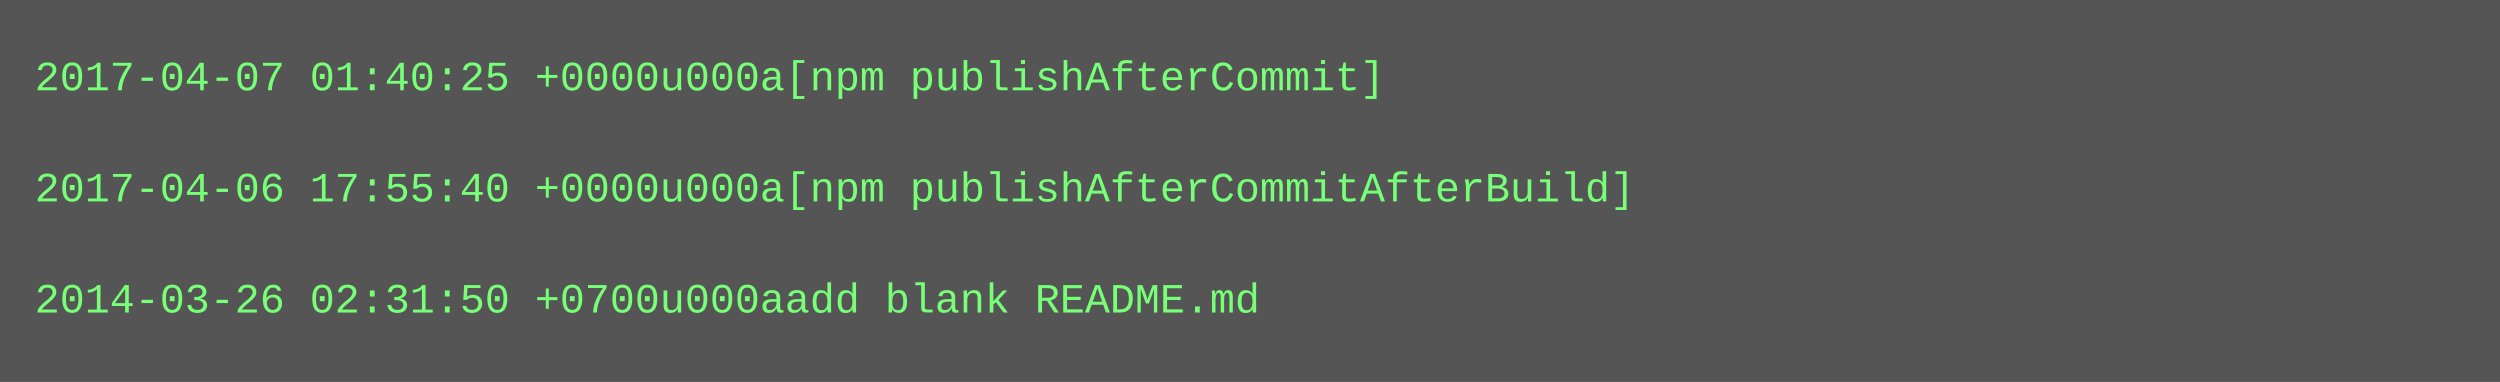
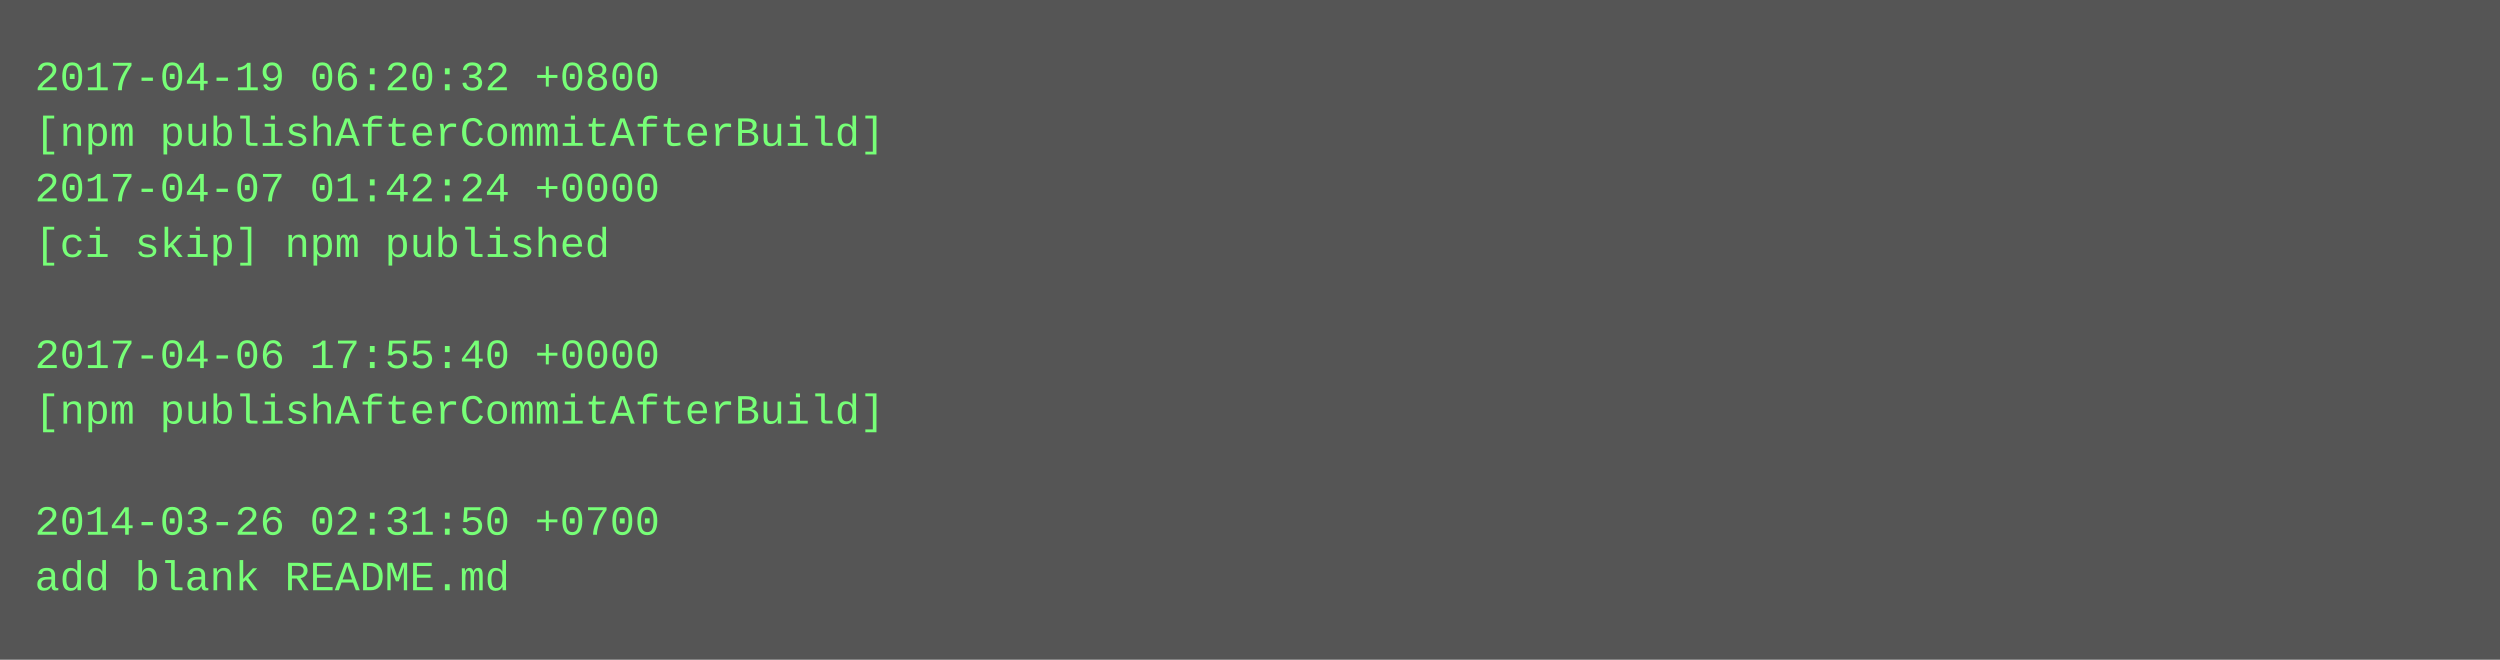
- <svg xmlns="http://www.w3.org/2000/svg" height="110" width="720">
-   <rect height="110" fill="#555" width="720" />
+ <svg xmlns="http://www.w3.org/2000/svg" height="190" width="720">
+   <rect height="190" fill="#555" width="720" />
  <text fill="#7f7" font-family="Courier New" font-size="12" xml:space="preserve">
-     <tspan x="10" y="26">2017-04-07 01:40:25 +0000u000a[npm publishAfterCommit]</tspan>
-     <tspan x="10" y="42" />
-     <tspan x="10" y="58">2017-04-06 17:55:40 +0000u000a[npm publishAfterCommitAfterBuild]</tspan>
-     <tspan x="10" y="74" />
-     <tspan x="10" y="90">2014-03-26 02:31:50 +0700u000aadd blank README.md</tspan>
+     <tspan x="10" y="26">2017-04-19 06:20:32 +0800</tspan>
+     <tspan x="10" y="42">[npm publishAfterCommitAfterBuild]</tspan>
+     <tspan x="10" y="58">2017-04-07 01:42:24 +0000</tspan>
+     <tspan x="10" y="74">[ci skip] npm published</tspan>
+     <tspan x="10" y="90" />
+     <tspan x="10" y="106">2017-04-06 17:55:40 +0000</tspan>
+     <tspan x="10" y="122">[npm publishAfterCommitAfterBuild]</tspan>
+     <tspan x="10" y="138" />
+     <tspan x="10" y="154">2014-03-26 02:31:50 +0700</tspan>
+     <tspan x="10" y="170">add blank README.md</tspan>
  </text>
</svg>
